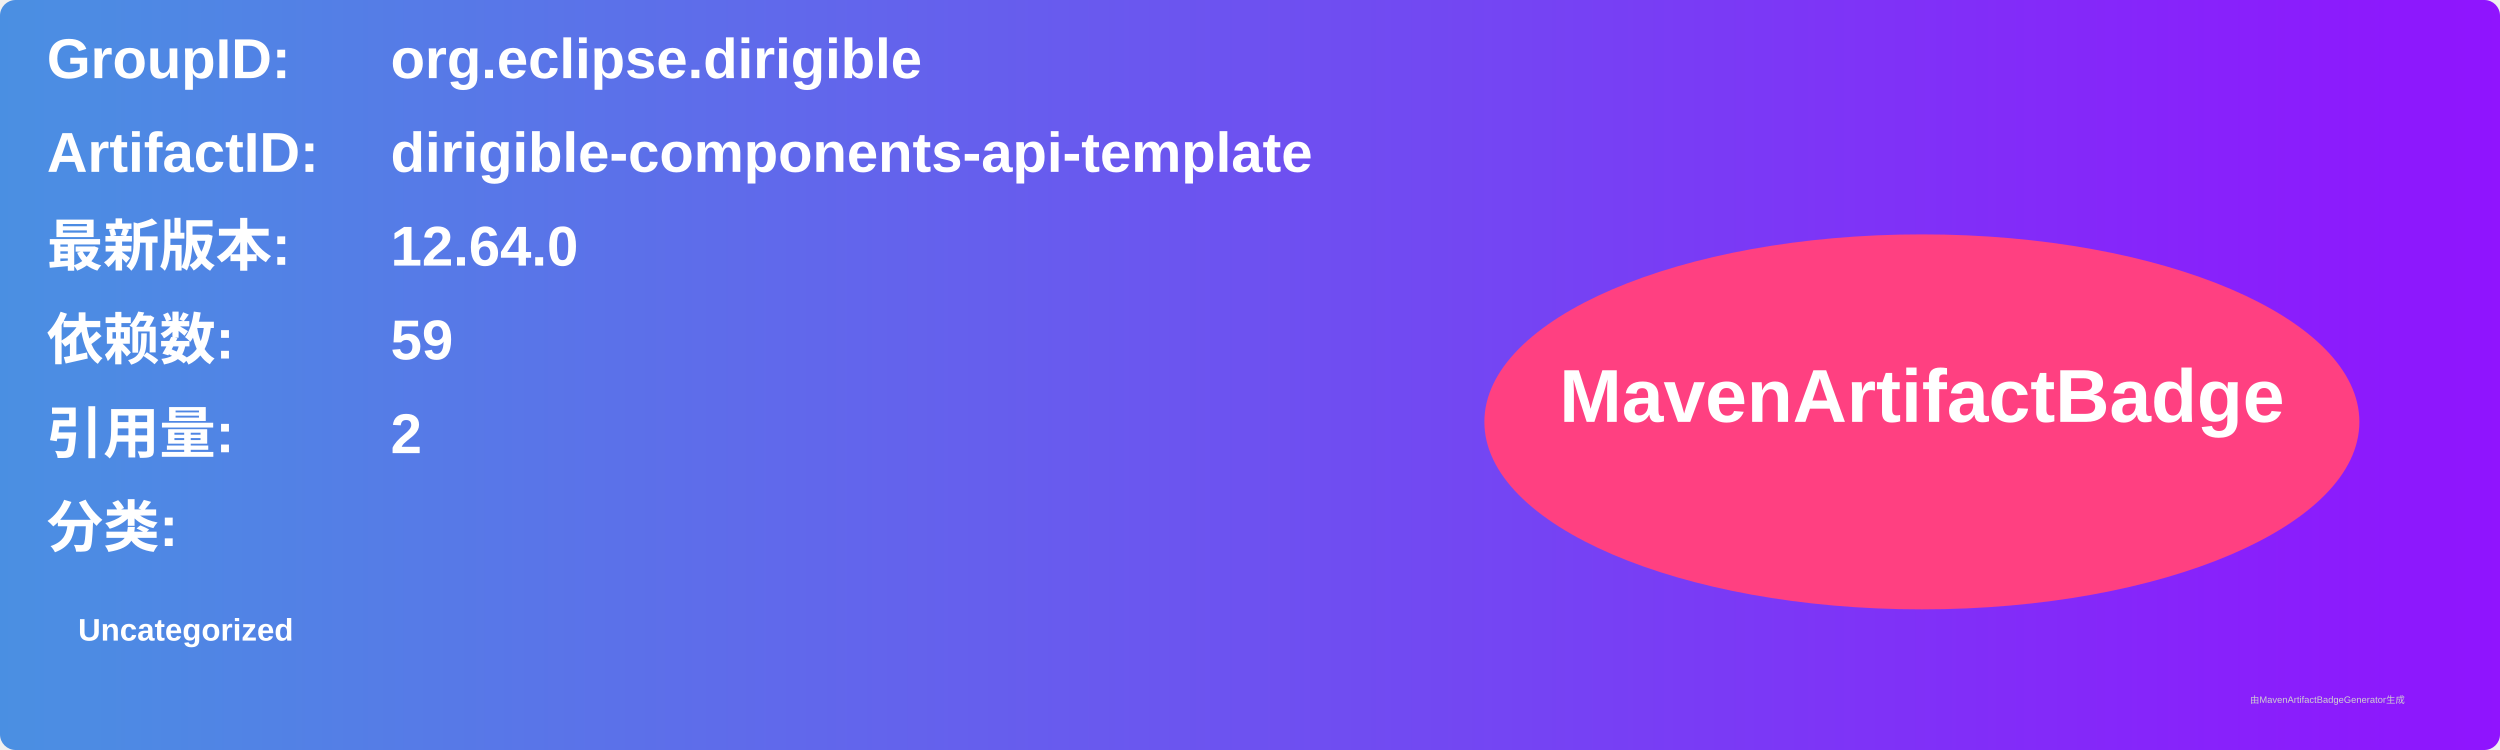
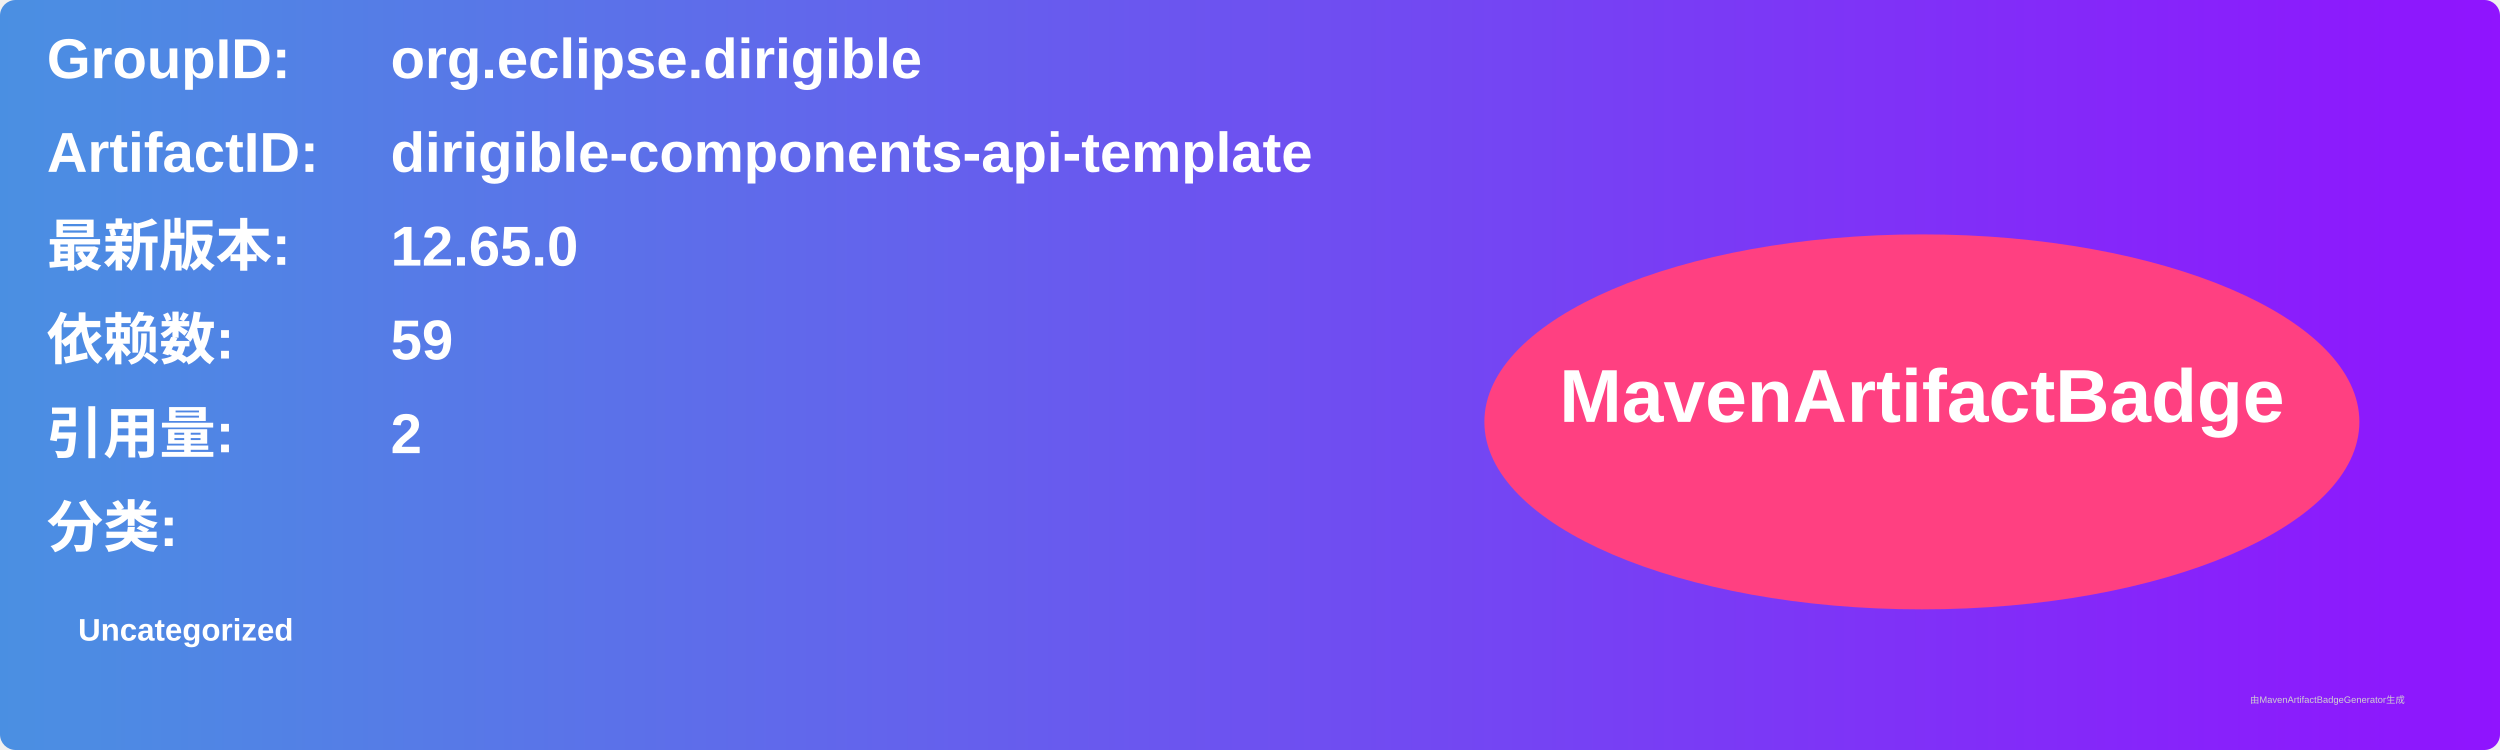
<svg xmlns="http://www.w3.org/2000/svg" width="800" height="240" viewBox="0 0 800 240">
  <linearGradient id="grad" x1="0%" y1="0%" x2="100%" y2="0%">
    <stop offset="0%" stop-color="#4a90e2" />
    <stop offset="100%" stop-color="#9013fe" />
  </linearGradient>
  <rect width="100%" height="100%" rx="5" ry="5" fill="url(#grad)" />
  <g transform="translate(15, 15)">
    <text x="0" y="10" font-family="Arial" font-size="18" fill="white" font-weight="bold" width="260">GroupID:</text>
    <text x="110" y="10" font-family="Arial" font-size="18" fill="white" font-weight="bold" width="460">org.eclipse.dirigible</text>
    <text x="0" y="40" font-family="Arial" font-size="18" fill="white" font-weight="bold" width="260">ArtifactID:</text>
    <text x="110" y="40" font-family="Arial" font-size="18" fill="white" font-weight="bold" width="460">dirigible-components-api-template</text>
    <text x="0" y="70" font-family="Arial" font-size="18" fill="white" font-weight="bold">最新版本:</text>
    <text x="110" y="70" font-family="Arial" font-size="18" fill="white" font-weight="bold">
-       <tspan font-weight="bold">12.64.0</tspan>
+       <tspan font-weight="bold">12.65.0</tspan>
    </text>
    <text x="0" y="100" font-family="Arial" font-size="18" fill="white" font-weight="bold">依赖数: </text>
    <text x="110" y="100" font-family="Arial" font-size="18" fill="white">
      <tspan font-weight="bold">59</tspan>
    </text>
    <text x="0" y="130" font-family="Arial" font-size="18" fill="white" font-weight="bold">引用量: </text>
    <text x="110" y="130" font-family="Arial" font-size="18" fill="white">
      <tspan font-weight="bold">2</tspan>
    </text>
    <text x="0" y="160" font-family="Arial" font-size="18" fill="white" font-weight="bold">分类:</text>
    <text x="10" y="190" font-family="Arial" font-size="10" fill="white">
      <tspan font-weight="bold">Uncategorized</tspan>
    </text>
    <ellipse cx="600" cy="120" rx="140" ry="60" fill="#ff4081" />
    <text x="600" y="120" text-anchor="middle" font-family="Arial" font-size="24" fill="white" font-weight="bold">MavenArtifactBadge</text>
  </g>
  <text x="720" y="225" font-family="Arial" font-size="3" fill="#d0d0d0">由MavenArtifactBadgeGenerator生成</text>
</svg>
